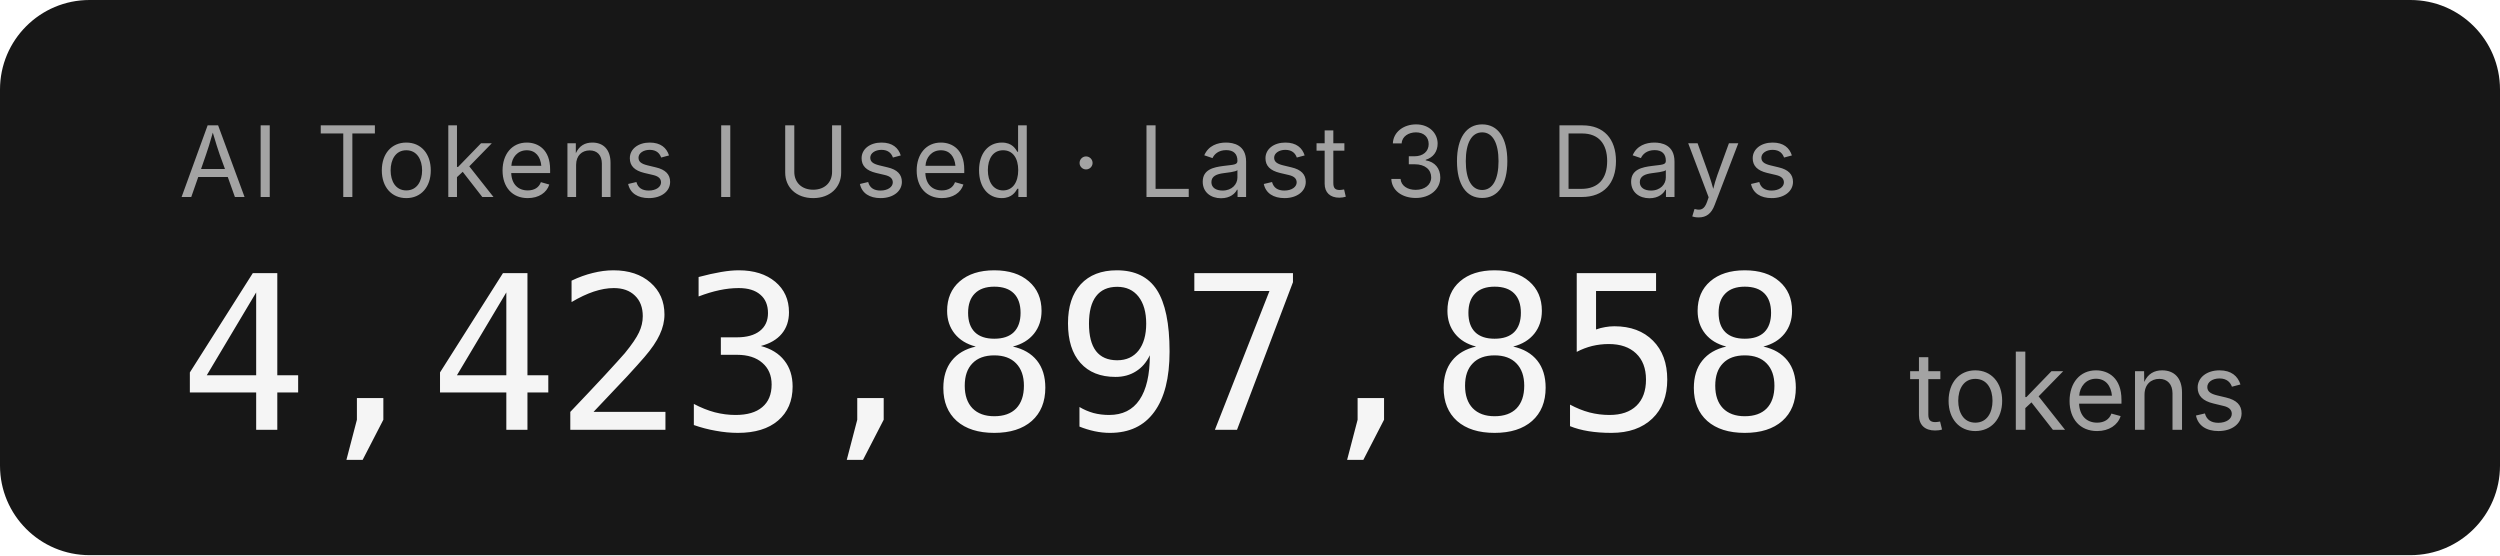
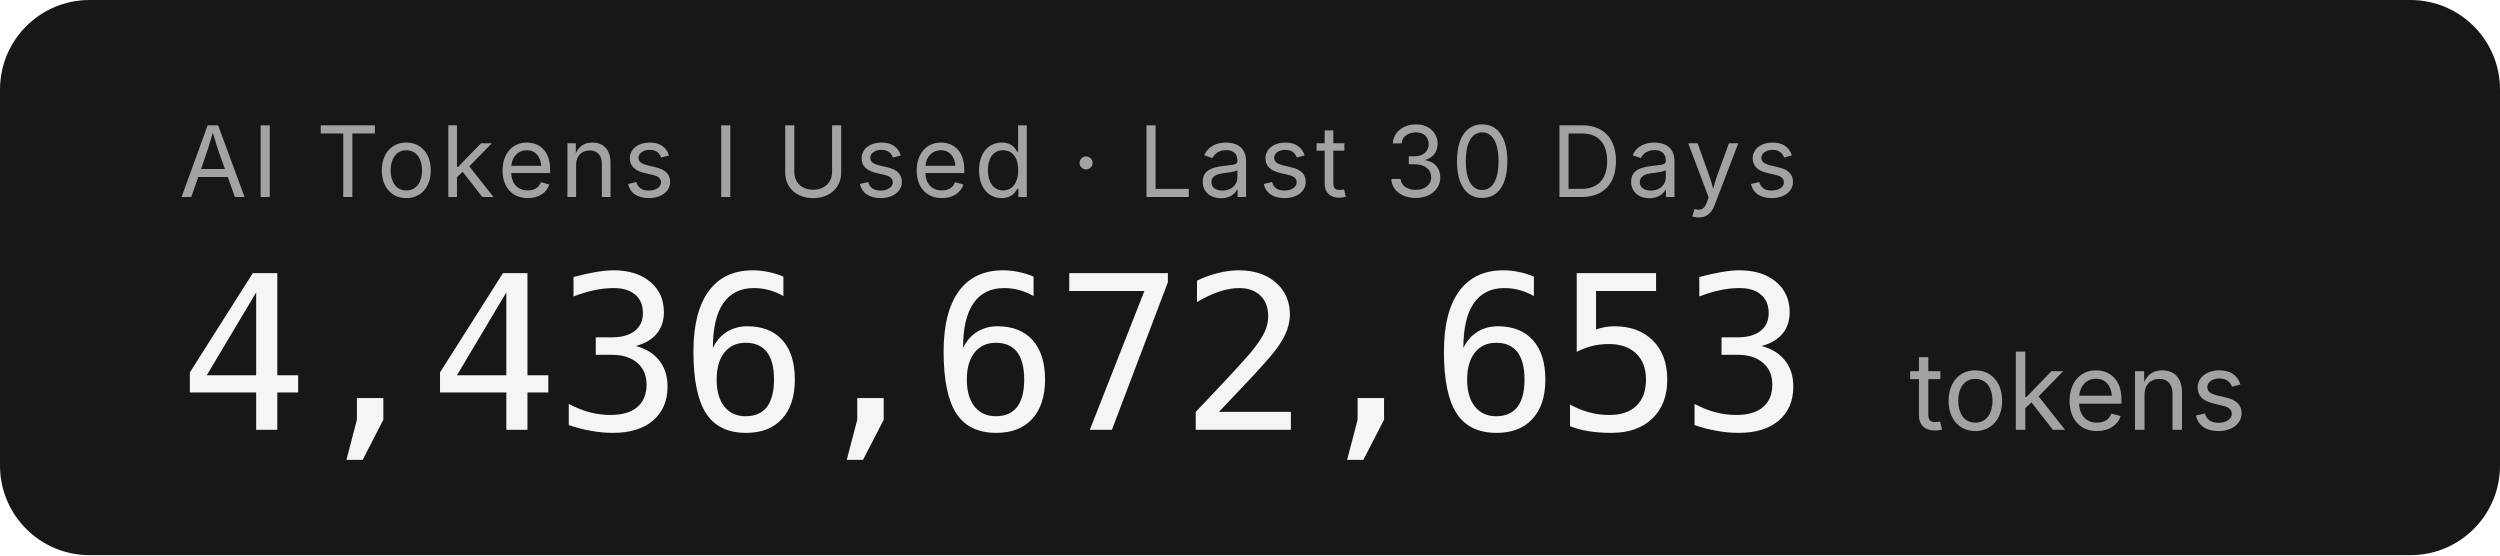
- <svg xmlns="http://www.w3.org/2000/svg" width="279.2" height="62" role="img" aria-label="AI Tokens I Used · Last 30 Days: 4,423,897,858 tokens">
+ <svg xmlns="http://www.w3.org/2000/svg" width="279.2" height="62" role="img" aria-label="AI Tokens I Used · Last 30 Days: 4,436,672,653 tokens">
  <rect width="279.2" height="62" rx="10" fill="#171717" />
  <g font-family="'Inter','SF Pro Display',-apple-system,'Segoe UI',sans-serif">
    <text x="20" y="22" fill="#a3a3a3" font-size="11" letter-spacing="0.05em">AI Tokens I Used · Last 30 Days</text>
-     <text x="20" y="48" fill="#f5f5f5" font-size="24" font-weight="300" font-family="'SF Mono','Cascadia Code','Consolas',monospace" letter-spacing="-0.02em">4,423,897,858</text>
+     <text x="20" y="48" fill="#f5f5f5" font-size="24" font-weight="300" font-family="'SF Mono','Cascadia Code','Consolas',monospace" letter-spacing="-0.02em">4,436,672,653</text>
    <text x="213.2" y="48" fill="#a3a3a3" font-size="12">tokens</text>
  </g>
</svg>
